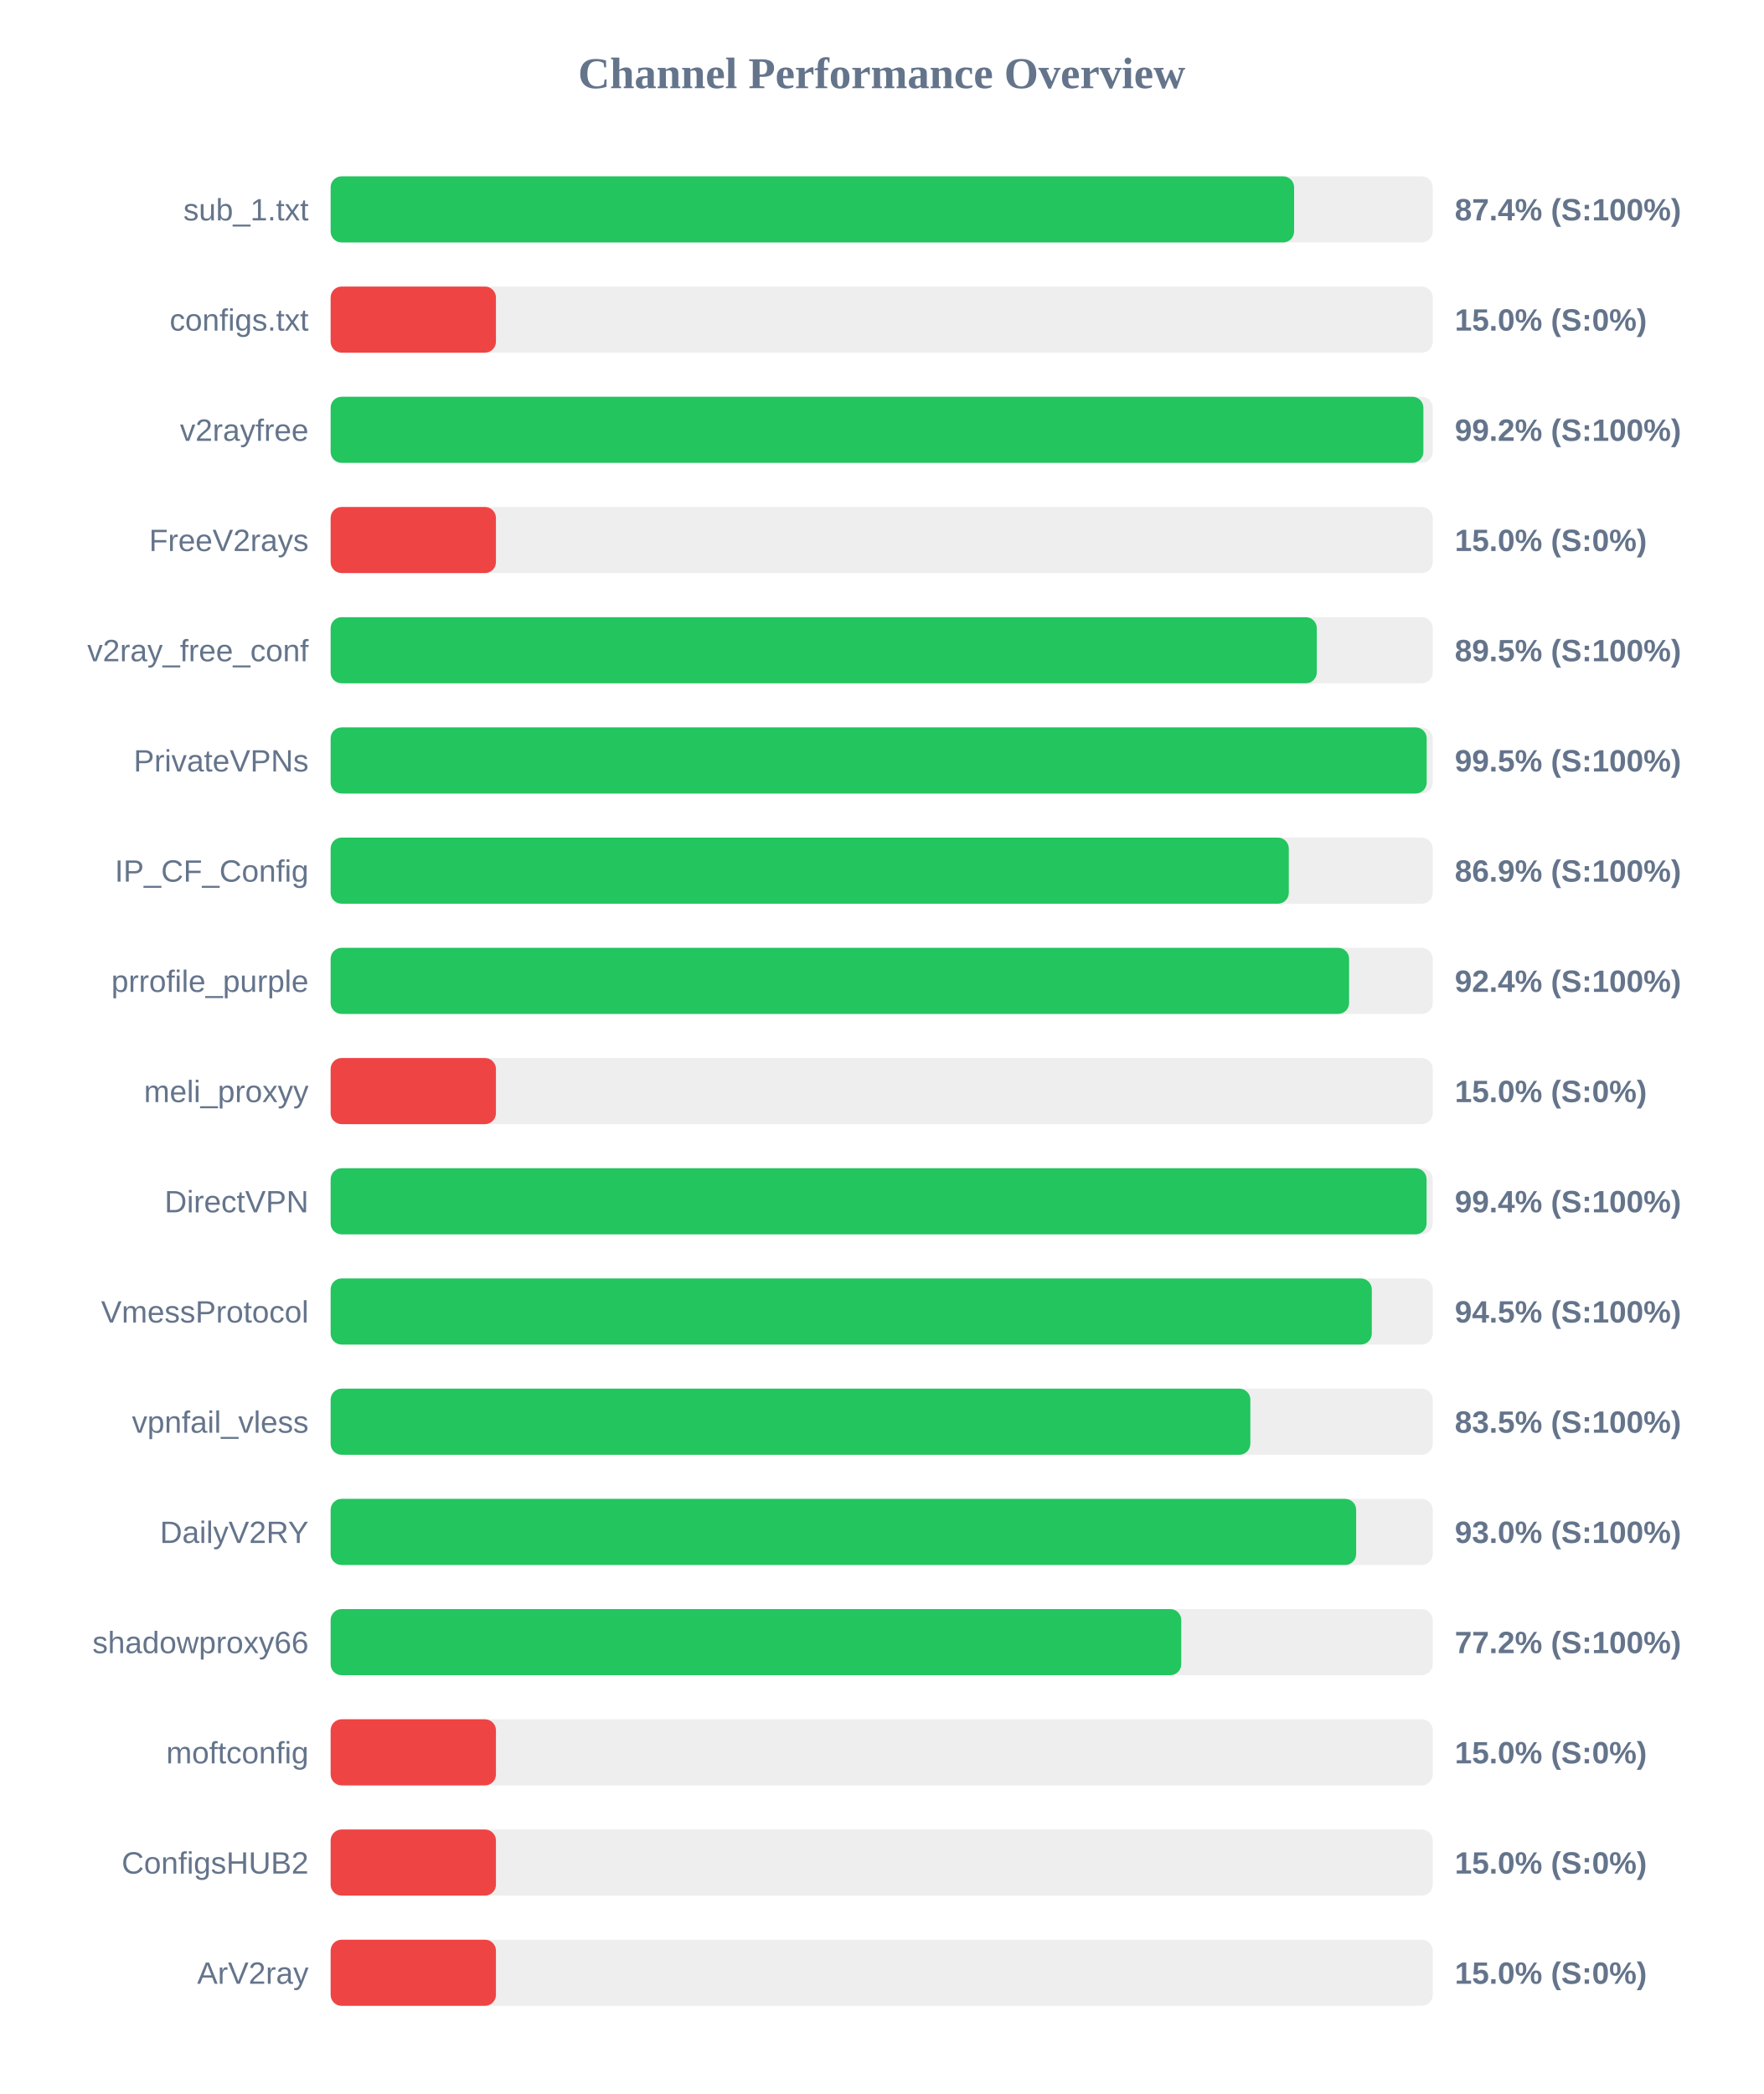
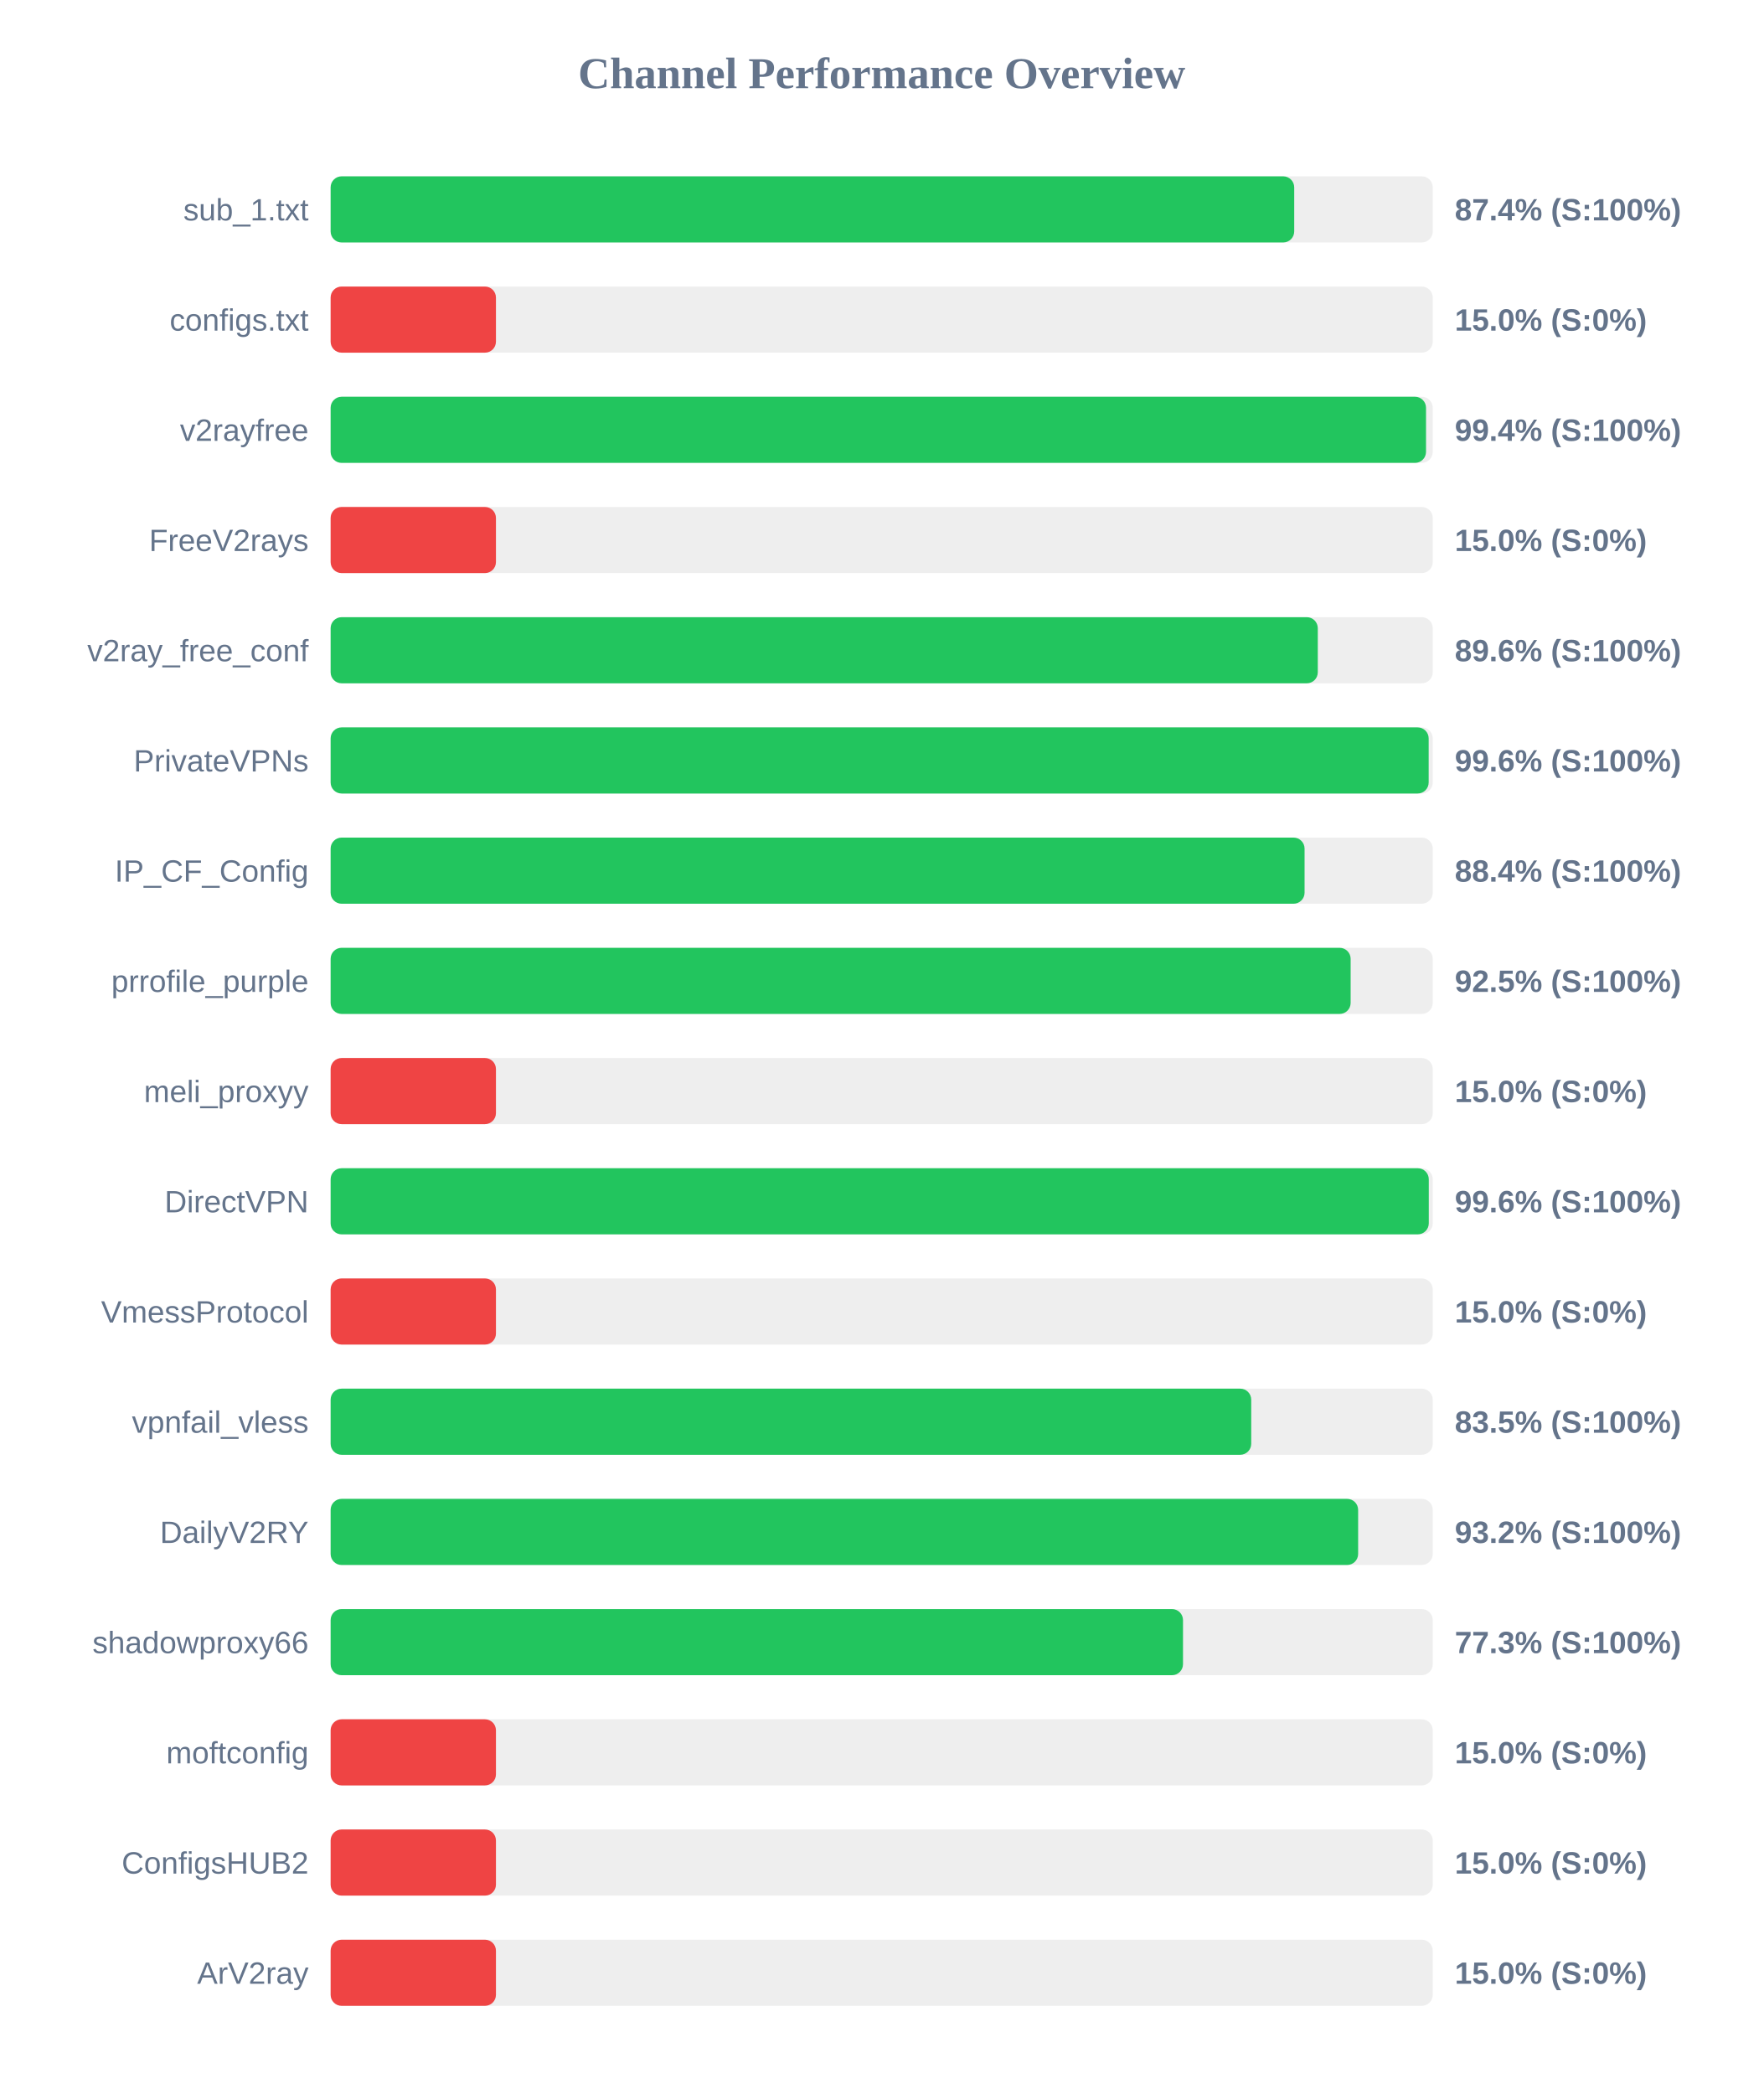
<svg xmlns="http://www.w3.org/2000/svg" width="800" height="950" version="1.1">
  <style>
        .row { font: 14px Arial; fill: #64748b; }
        .score { font: bold 14px Arial; fill: #64748b; }
    </style>
  <text x="400" y="40" text-anchor="middle" font-size="20px" font-weight="bold" fill="#64748b">Channel Performance Overview</text>
  <rect x="150" y="80" width="500" height="30" fill="#eee" rx="5" />
-   <rect x="150" y="80" width="437.1" height="30" fill="#22c55e" rx="5" />
+   <rect x="150" y="80" width="437.15" height="30" fill="#22c55e" rx="5" />
  <text x="140" y="100" text-anchor="end" class="row">sub_1.txt</text>
  <text x="660" y="100" text-anchor="start" class="score">87.4% (S:100%)</text>
  <rect x="150" y="130" width="500" height="30" fill="#eee" rx="5" />
  <rect x="150" y="130" width="75.0" height="30" fill="#ef4444" rx="5" />
  <text x="140" y="150" text-anchor="end" class="row">configs.txt</text>
  <text x="660" y="150" text-anchor="start" class="score">15.0% (S:0%)</text>
  <rect x="150" y="180" width="500" height="30" fill="#eee" rx="5" />
-   <rect x="150" y="180" width="495.75" height="30" fill="#22c55e" rx="5" />
+   <rect x="150" y="180" width="496.95" height="30" fill="#22c55e" rx="5" />
  <text x="140" y="200" text-anchor="end" class="row">v2rayfree</text>
-   <text x="660" y="200" text-anchor="start" class="score">99.2% (S:100%)</text>
+   <text x="660" y="200" text-anchor="start" class="score">99.4% (S:100%)</text>
  <rect x="150" y="230" width="500" height="30" fill="#eee" rx="5" />
  <rect x="150" y="230" width="75.0" height="30" fill="#ef4444" rx="5" />
  <text x="140" y="250" text-anchor="end" class="row">FreeV2rays</text>
  <text x="660" y="250" text-anchor="start" class="score">15.0% (S:0%)</text>
  <rect x="150" y="280" width="500" height="30" fill="#eee" rx="5" />
-   <rect x="150" y="280" width="447.4" height="30" fill="#22c55e" rx="5" />
+   <rect x="150" y="280" width="447.85" height="30" fill="#22c55e" rx="5" />
  <text x="140" y="300" text-anchor="end" class="row">v2ray_free_conf</text>
-   <text x="660" y="300" text-anchor="start" class="score">89.5% (S:100%)</text>
+   <text x="660" y="300" text-anchor="start" class="score">89.6% (S:100%)</text>
  <rect x="150" y="330" width="500" height="30" fill="#eee" rx="5" />
-   <rect x="150" y="330" width="497.25" height="30" fill="#22c55e" rx="5" />
+   <rect x="150" y="330" width="498.15" height="30" fill="#22c55e" rx="5" />
  <text x="140" y="350" text-anchor="end" class="row">PrivateVPNs</text>
-   <text x="660" y="350" text-anchor="start" class="score">99.5% (S:100%)</text>
+   <text x="660" y="350" text-anchor="start" class="score">99.6% (S:100%)</text>
  <rect x="150" y="380" width="500" height="30" fill="#eee" rx="5" />
-   <rect x="150" y="380" width="434.7" height="30" fill="#22c55e" rx="5" />
+   <rect x="150" y="380" width="441.85" height="30" fill="#22c55e" rx="5" />
  <text x="140" y="400" text-anchor="end" class="row">IP_CF_Config</text>
-   <text x="660" y="400" text-anchor="start" class="score">86.9% (S:100%)</text>
+   <text x="660" y="400" text-anchor="start" class="score">88.4% (S:100%)</text>
  <rect x="150" y="430" width="500" height="30" fill="#eee" rx="5" />
-   <rect x="150" y="430" width="462.05" height="30" fill="#22c55e" rx="5" />
+   <rect x="150" y="430" width="462.75" height="30" fill="#22c55e" rx="5" />
  <text x="140" y="450" text-anchor="end" class="row">prrofile_purple</text>
-   <text x="660" y="450" text-anchor="start" class="score">92.4% (S:100%)</text>
+   <text x="660" y="450" text-anchor="start" class="score">92.5% (S:100%)</text>
  <rect x="150" y="480" width="500" height="30" fill="#eee" rx="5" />
  <rect x="150" y="480" width="75.0" height="30" fill="#ef4444" rx="5" />
  <text x="140" y="500" text-anchor="end" class="row">meli_proxyy</text>
  <text x="660" y="500" text-anchor="start" class="score">15.0% (S:0%)</text>
  <rect x="150" y="530" width="500" height="30" fill="#eee" rx="5" />
-   <rect x="150" y="530" width="497.2" height="30" fill="#22c55e" rx="5" />
+   <rect x="150" y="530" width="498.2" height="30" fill="#22c55e" rx="5" />
  <text x="140" y="550" text-anchor="end" class="row">DirectVPN</text>
-   <text x="660" y="550" text-anchor="start" class="score">99.4% (S:100%)</text>
+   <text x="660" y="550" text-anchor="start" class="score">99.6% (S:100%)</text>
  <rect x="150" y="580" width="500" height="30" fill="#eee" rx="5" />
-   <rect x="150" y="580" width="472.35" height="30" fill="#22c55e" rx="5" />
+   <rect x="150" y="580" width="75.0" height="30" fill="#ef4444" rx="5" />
  <text x="140" y="600" text-anchor="end" class="row">VmessProtocol</text>
-   <text x="660" y="600" text-anchor="start" class="score">94.5% (S:100%)</text>
+   <text x="660" y="600" text-anchor="start" class="score">15.0% (S:0%)</text>
  <rect x="150" y="630" width="500" height="30" fill="#eee" rx="5" />
-   <rect x="150" y="630" width="417.25" height="30" fill="#22c55e" rx="5" />
+   <rect x="150" y="630" width="417.65" height="30" fill="#22c55e" rx="5" />
  <text x="140" y="650" text-anchor="end" class="row">vpnfail_vless</text>
  <text x="660" y="650" text-anchor="start" class="score">83.5% (S:100%)</text>
  <rect x="150" y="680" width="500" height="30" fill="#eee" rx="5" />
-   <rect x="150" y="680" width="465.25" height="30" fill="#22c55e" rx="5" />
+   <rect x="150" y="680" width="466.15" height="30" fill="#22c55e" rx="5" />
  <text x="140" y="700" text-anchor="end" class="row">DailyV2RY</text>
-   <text x="660" y="700" text-anchor="start" class="score">93.0% (S:100%)</text>
+   <text x="660" y="700" text-anchor="start" class="score">93.2% (S:100%)</text>
  <rect x="150" y="730" width="500" height="30" fill="#eee" rx="5" />
-   <rect x="150" y="730" width="385.9" height="30" fill="#22c55e" rx="5" />
+   <rect x="150" y="730" width="386.7" height="30" fill="#22c55e" rx="5" />
  <text x="140" y="750" text-anchor="end" class="row">shadowproxy66</text>
-   <text x="660" y="750" text-anchor="start" class="score">77.2% (S:100%)</text>
+   <text x="660" y="750" text-anchor="start" class="score">77.3% (S:100%)</text>
  <rect x="150" y="780" width="500" height="30" fill="#eee" rx="5" />
  <rect x="150" y="780" width="75.0" height="30" fill="#ef4444" rx="5" />
  <text x="140" y="800" text-anchor="end" class="row">moftconfig</text>
  <text x="660" y="800" text-anchor="start" class="score">15.0% (S:0%)</text>
  <rect x="150" y="830" width="500" height="30" fill="#eee" rx="5" />
  <rect x="150" y="830" width="75.0" height="30" fill="#ef4444" rx="5" />
  <text x="140" y="850" text-anchor="end" class="row">ConfigsHUB2</text>
  <text x="660" y="850" text-anchor="start" class="score">15.0% (S:0%)</text>
  <rect x="150" y="880" width="500" height="30" fill="#eee" rx="5" />
  <rect x="150" y="880" width="75.0" height="30" fill="#ef4444" rx="5" />
  <text x="140" y="900" text-anchor="end" class="row">ArV2ray</text>
  <text x="660" y="900" text-anchor="start" class="score">15.0% (S:0%)</text>
</svg>
